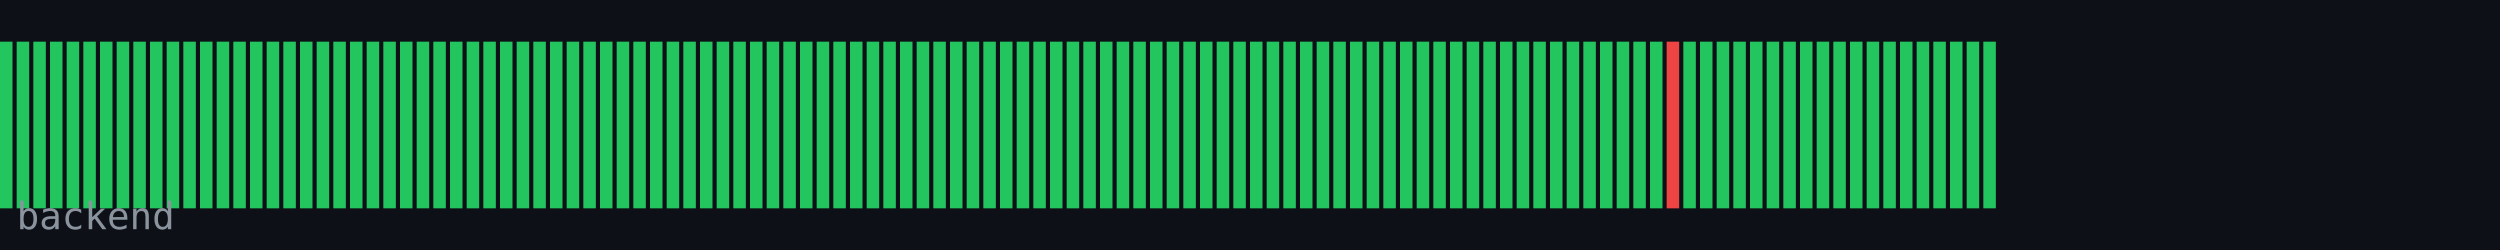
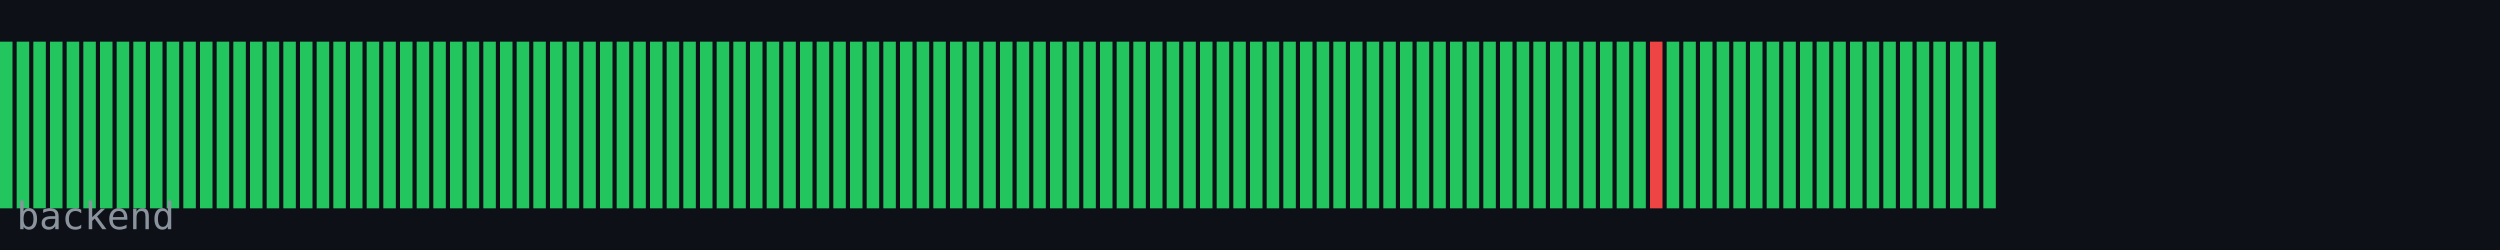
<svg xmlns="http://www.w3.org/2000/svg" width="600" height="60" viewBox="0 0 600 60">
  <rect width="600" height="60" fill="#0d1117" />
  <rect x="0" y="10" width="3" height="40" fill="#22c55e" />
  <rect x="4" y="10" width="3" height="40" fill="#22c55e" />
  <rect x="8" y="10" width="3" height="40" fill="#22c55e" />
  <rect x="12" y="10" width="3" height="40" fill="#22c55e" />
  <rect x="16" y="10" width="3" height="40" fill="#22c55e" />
  <rect x="20" y="10" width="3" height="40" fill="#22c55e" />
  <rect x="24" y="10" width="3" height="40" fill="#22c55e" />
  <rect x="28" y="10" width="3" height="40" fill="#22c55e" />
  <rect x="32" y="10" width="3" height="40" fill="#22c55e" />
  <rect x="36" y="10" width="3" height="40" fill="#22c55e" />
  <rect x="40" y="10" width="3" height="40" fill="#22c55e" />
  <rect x="44" y="10" width="3" height="40" fill="#22c55e" />
  <rect x="48" y="10" width="3" height="40" fill="#22c55e" />
  <rect x="52" y="10" width="3" height="40" fill="#22c55e" />
  <rect x="56" y="10" width="3" height="40" fill="#22c55e" />
  <rect x="60" y="10" width="3" height="40" fill="#22c55e" />
  <rect x="64" y="10" width="3" height="40" fill="#22c55e" />
  <rect x="68" y="10" width="3" height="40" fill="#22c55e" />
  <rect x="72" y="10" width="3" height="40" fill="#22c55e" />
  <rect x="76" y="10" width="3" height="40" fill="#22c55e" />
  <rect x="80" y="10" width="3" height="40" fill="#22c55e" />
  <rect x="84" y="10" width="3" height="40" fill="#22c55e" />
  <rect x="88" y="10" width="3" height="40" fill="#22c55e" />
  <rect x="92" y="10" width="3" height="40" fill="#22c55e" />
  <rect x="96" y="10" width="3" height="40" fill="#22c55e" />
  <rect x="100" y="10" width="3" height="40" fill="#22c55e" />
  <rect x="104" y="10" width="3" height="40" fill="#22c55e" />
  <rect x="108" y="10" width="3" height="40" fill="#22c55e" />
  <rect x="112" y="10" width="3" height="40" fill="#22c55e" />
  <rect x="116" y="10" width="3" height="40" fill="#22c55e" />
  <rect x="120" y="10" width="3" height="40" fill="#22c55e" />
  <rect x="124" y="10" width="3" height="40" fill="#22c55e" />
  <rect x="128" y="10" width="3" height="40" fill="#22c55e" />
  <rect x="132" y="10" width="3" height="40" fill="#22c55e" />
  <rect x="136" y="10" width="3" height="40" fill="#22c55e" />
  <rect x="140" y="10" width="3" height="40" fill="#22c55e" />
  <rect x="144" y="10" width="3" height="40" fill="#22c55e" />
  <rect x="148" y="10" width="3" height="40" fill="#22c55e" />
  <rect x="152" y="10" width="3" height="40" fill="#22c55e" />
  <rect x="156" y="10" width="3" height="40" fill="#22c55e" />
  <rect x="160" y="10" width="3" height="40" fill="#22c55e" />
  <rect x="164" y="10" width="3" height="40" fill="#22c55e" />
  <rect x="168" y="10" width="3" height="40" fill="#22c55e" />
  <rect x="172" y="10" width="3" height="40" fill="#22c55e" />
  <rect x="176" y="10" width="3" height="40" fill="#22c55e" />
  <rect x="180" y="10" width="3" height="40" fill="#22c55e" />
  <rect x="184" y="10" width="3" height="40" fill="#22c55e" />
  <rect x="188" y="10" width="3" height="40" fill="#22c55e" />
  <rect x="192" y="10" width="3" height="40" fill="#22c55e" />
  <rect x="196" y="10" width="3" height="40" fill="#22c55e" />
  <rect x="200" y="10" width="3" height="40" fill="#22c55e" />
  <rect x="204" y="10" width="3" height="40" fill="#22c55e" />
  <rect x="208" y="10" width="3" height="40" fill="#22c55e" />
  <rect x="212" y="10" width="3" height="40" fill="#22c55e" />
  <rect x="216" y="10" width="3" height="40" fill="#22c55e" />
  <rect x="220" y="10" width="3" height="40" fill="#22c55e" />
  <rect x="224" y="10" width="3" height="40" fill="#22c55e" />
  <rect x="228" y="10" width="3" height="40" fill="#22c55e" />
  <rect x="232" y="10" width="3" height="40" fill="#22c55e" />
  <rect x="236" y="10" width="3" height="40" fill="#22c55e" />
  <rect x="240" y="10" width="3" height="40" fill="#22c55e" />
  <rect x="244" y="10" width="3" height="40" fill="#22c55e" />
  <rect x="248" y="10" width="3" height="40" fill="#22c55e" />
  <rect x="252" y="10" width="3" height="40" fill="#22c55e" />
  <rect x="256" y="10" width="3" height="40" fill="#22c55e" />
  <rect x="260" y="10" width="3" height="40" fill="#22c55e" />
  <rect x="264" y="10" width="3" height="40" fill="#22c55e" />
  <rect x="268" y="10" width="3" height="40" fill="#22c55e" />
  <rect x="272" y="10" width="3" height="40" fill="#22c55e" />
  <rect x="276" y="10" width="3" height="40" fill="#22c55e" />
  <rect x="280" y="10" width="3" height="40" fill="#22c55e" />
  <rect x="284" y="10" width="3" height="40" fill="#22c55e" />
  <rect x="288" y="10" width="3" height="40" fill="#22c55e" />
  <rect x="292" y="10" width="3" height="40" fill="#22c55e" />
  <rect x="296" y="10" width="3" height="40" fill="#22c55e" />
  <rect x="300" y="10" width="3" height="40" fill="#22c55e" />
  <rect x="304" y="10" width="3" height="40" fill="#22c55e" />
  <rect x="308" y="10" width="3" height="40" fill="#22c55e" />
  <rect x="312" y="10" width="3" height="40" fill="#22c55e" />
  <rect x="316" y="10" width="3" height="40" fill="#22c55e" />
  <rect x="320" y="10" width="3" height="40" fill="#22c55e" />
  <rect x="324" y="10" width="3" height="40" fill="#22c55e" />
  <rect x="328" y="10" width="3" height="40" fill="#22c55e" />
  <rect x="332" y="10" width="3" height="40" fill="#22c55e" />
  <rect x="336" y="10" width="3" height="40" fill="#22c55e" />
  <rect x="340" y="10" width="3" height="40" fill="#22c55e" />
  <rect x="344" y="10" width="3" height="40" fill="#22c55e" />
  <rect x="348" y="10" width="3" height="40" fill="#22c55e" />
  <rect x="352" y="10" width="3" height="40" fill="#22c55e" />
  <rect x="356" y="10" width="3" height="40" fill="#22c55e" />
  <rect x="360" y="10" width="3" height="40" fill="#22c55e" />
  <rect x="364" y="10" width="3" height="40" fill="#22c55e" />
  <rect x="368" y="10" width="3" height="40" fill="#22c55e" />
  <rect x="372" y="10" width="3" height="40" fill="#22c55e" />
  <rect x="376" y="10" width="3" height="40" fill="#22c55e" />
  <rect x="380" y="10" width="3" height="40" fill="#22c55e" />
  <rect x="384" y="10" width="3" height="40" fill="#22c55e" />
  <rect x="388" y="10" width="3" height="40" fill="#22c55e" />
  <rect x="392" y="10" width="3" height="40" fill="#22c55e" />
-   <rect x="396" y="10" width="3" height="40" fill="#22c55e" />
-   <rect x="400" y="10" width="3" height="40" fill="#ef4444" />
+   <rect x="396" y="10" width="3" height="40" fill="#ef4444" />
+   <rect x="400" y="10" width="3" height="40" fill="#22c55e" />
  <rect x="404" y="10" width="3" height="40" fill="#22c55e" />
  <rect x="408" y="10" width="3" height="40" fill="#22c55e" />
  <rect x="412" y="10" width="3" height="40" fill="#22c55e" />
  <rect x="416" y="10" width="3" height="40" fill="#22c55e" />
  <rect x="420" y="10" width="3" height="40" fill="#22c55e" />
  <rect x="424" y="10" width="3" height="40" fill="#22c55e" />
  <rect x="428" y="10" width="3" height="40" fill="#22c55e" />
  <rect x="432" y="10" width="3" height="40" fill="#22c55e" />
  <rect x="436" y="10" width="3" height="40" fill="#22c55e" />
  <rect x="440" y="10" width="3" height="40" fill="#22c55e" />
  <rect x="444" y="10" width="3" height="40" fill="#22c55e" />
  <rect x="448" y="10" width="3" height="40" fill="#22c55e" />
  <rect x="452" y="10" width="3" height="40" fill="#22c55e" />
  <rect x="456" y="10" width="3" height="40" fill="#22c55e" />
  <rect x="460" y="10" width="3" height="40" fill="#22c55e" />
  <rect x="464" y="10" width="3" height="40" fill="#22c55e" />
  <rect x="468" y="10" width="3" height="40" fill="#22c55e" />
  <rect x="472" y="10" width="3" height="40" fill="#22c55e" />
  <rect x="476" y="10" width="3" height="40" fill="#22c55e" />
  <text x="4" y="55" font-family="monospace" font-size="9" fill="#8b949e">backend</text>
</svg>
